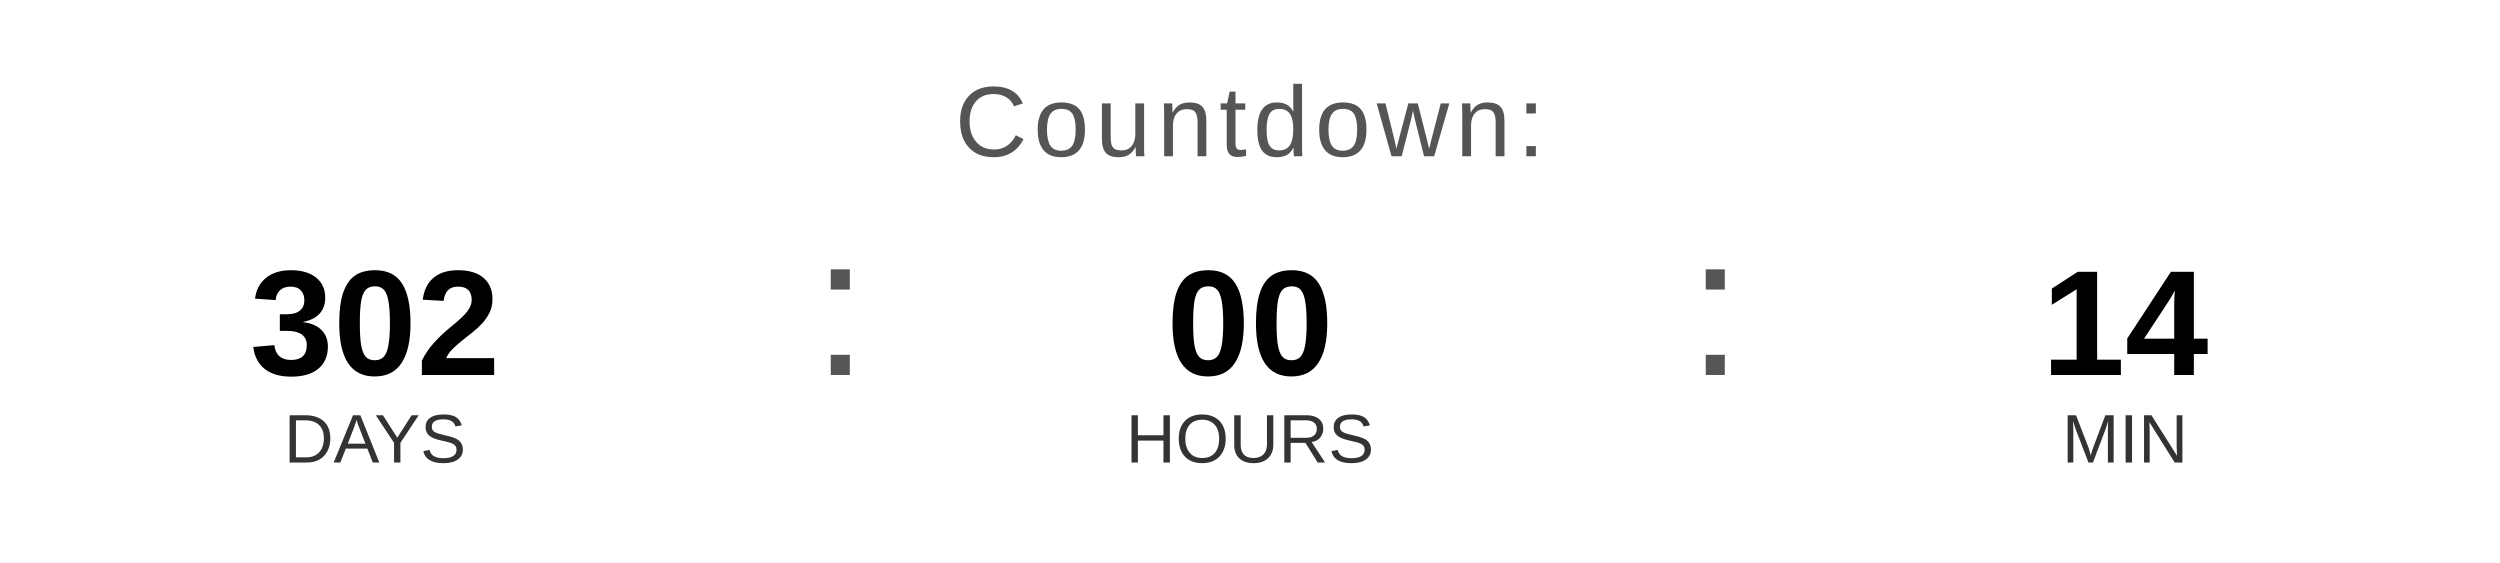
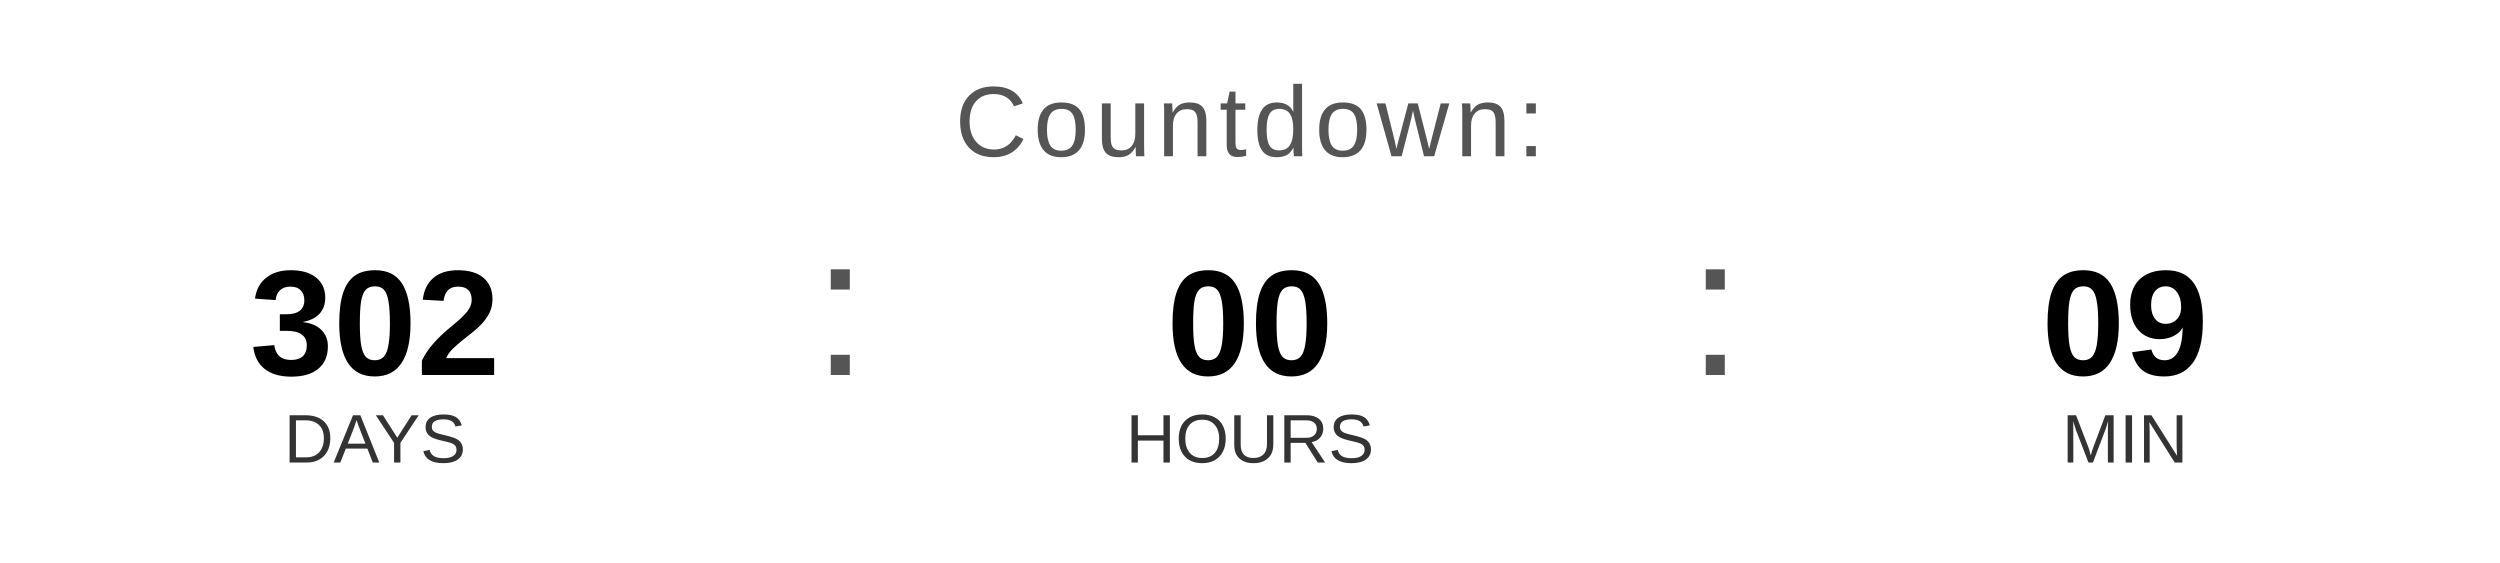
<svg xmlns="http://www.w3.org/2000/svg" width="400" height="90" viewBox="0 0 400 90">
  <text x="200" y="25" font-family="Arial, Helvetica, sans-serif" font-size="16" fill="#555555" text-anchor="middle" letter-spacing="1">
    Countdown:
  </text>
  <text x="60" y="60" font-family="Arial, Helvetica, sans-serif" font-size="24" font-weight="bold" fill="#000000" text-anchor="middle">302</text>
  <text x="60" y="74" font-family="Arial, Helvetica, sans-serif" font-size="11" fill="#333333" text-anchor="middle">DAYS</text>
  <text x="130" y="60" font-family="Arial, sans-serif" font-size="32" fill="#555555">:</text>
  <text x="200" y="60" font-family="Arial, Helvetica, sans-serif" font-size="24" font-weight="bold" fill="#000000" text-anchor="middle">00</text>
  <text x="200" y="74" font-family="Arial, Helvetica, sans-serif" font-size="11" fill="#333333" text-anchor="middle">HOURS</text>
  <text x="270" y="60" font-family="Arial, sans-serif" font-size="32" fill="#555555">:</text>
-   <text x="340" y="60" font-family="Arial, Helvetica, sans-serif" font-size="24" font-weight="bold" fill="#000000" text-anchor="middle">14</text>
+   <text x="340" y="60" font-family="Arial, Helvetica, sans-serif" font-size="24" font-weight="bold" fill="#000000" text-anchor="middle">09</text>
  <text x="340" y="74" font-family="Arial, Helvetica, sans-serif" font-size="11" fill="#333333" text-anchor="middle">MIN</text>
</svg>
